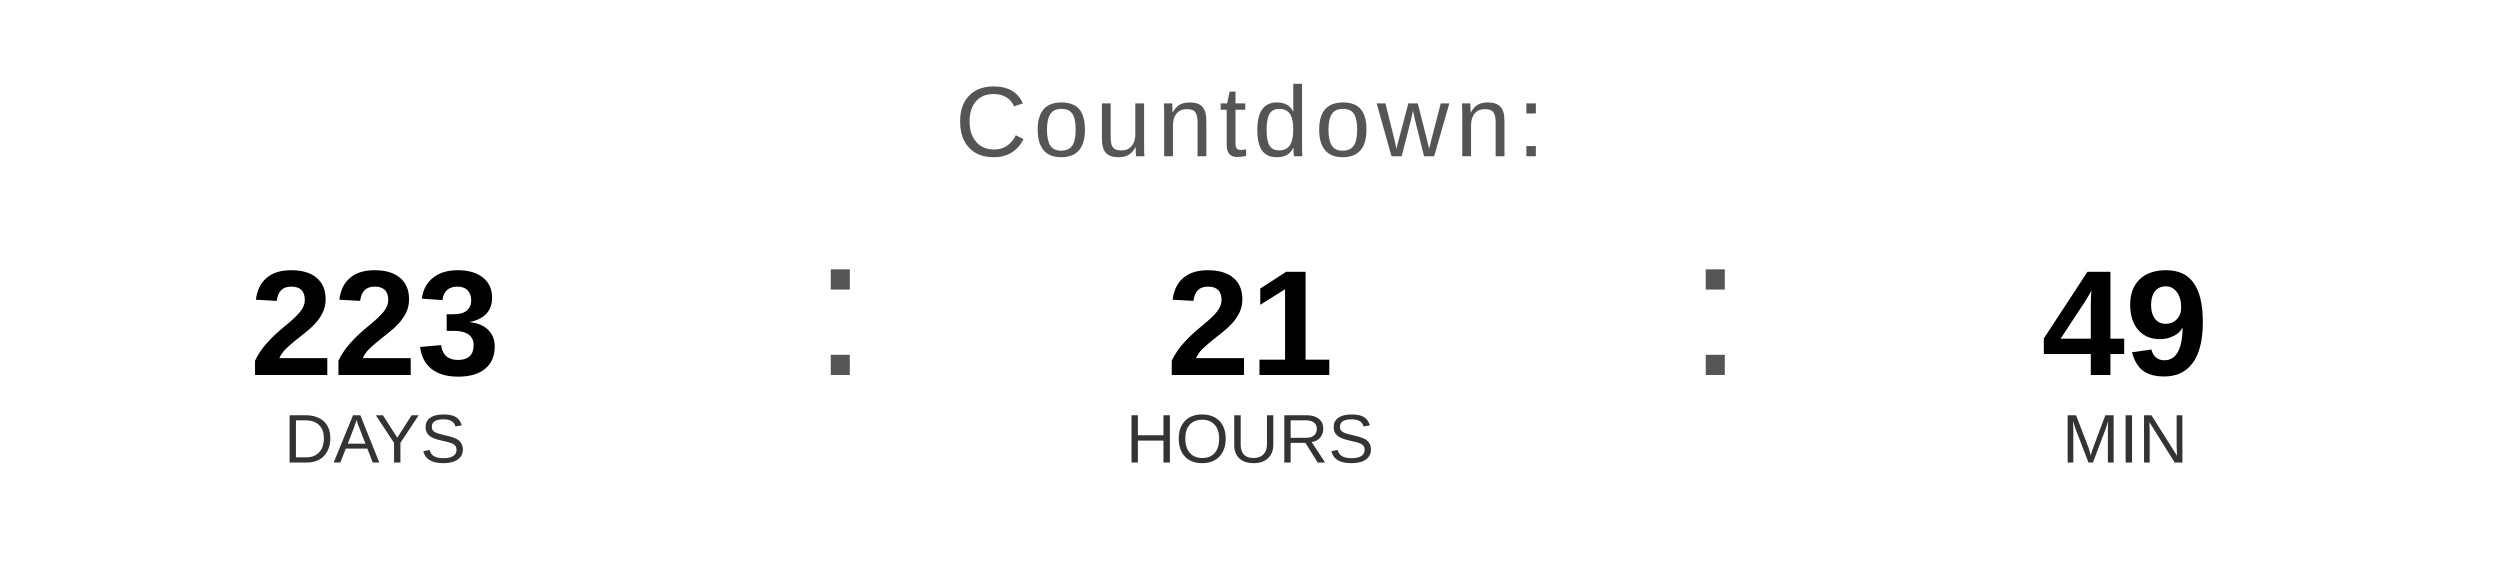
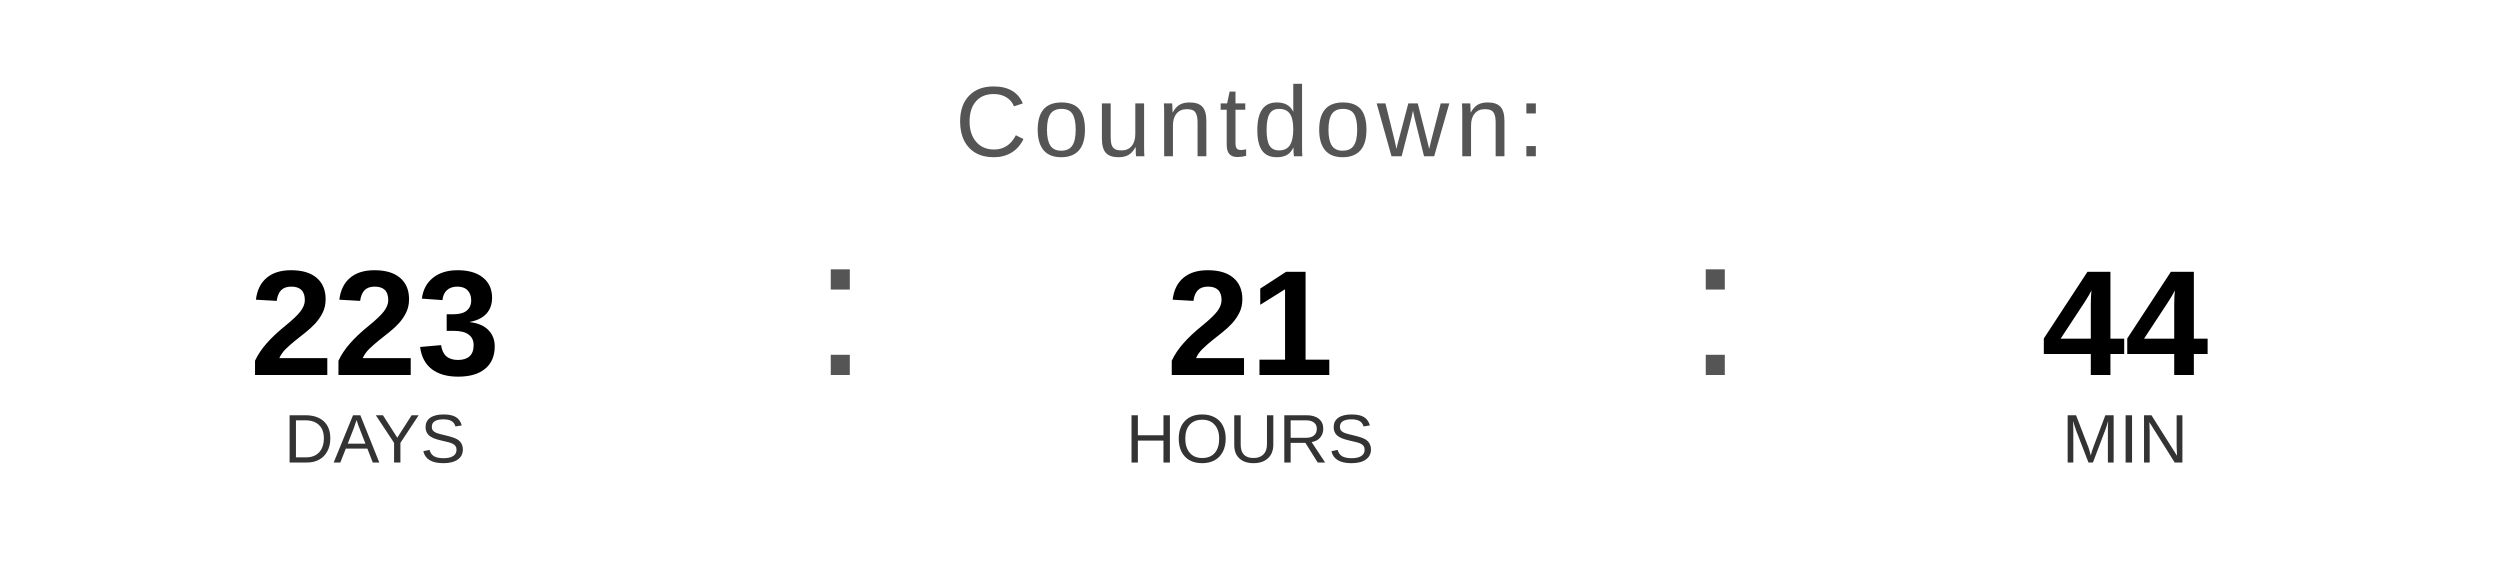
<svg xmlns="http://www.w3.org/2000/svg" width="400" height="90" viewBox="0 0 400 90">
  <text x="200" y="25" font-family="Arial, Helvetica, sans-serif" font-size="16" fill="#555555" text-anchor="middle" letter-spacing="1">
    Countdown:
  </text>
  <text x="60" y="60" font-family="Arial, Helvetica, sans-serif" font-size="24" font-weight="bold" fill="#000000" text-anchor="middle">223</text>
  <text x="60" y="74" font-family="Arial, Helvetica, sans-serif" font-size="11" fill="#333333" text-anchor="middle">DAYS</text>
  <text x="130" y="60" font-family="Arial, sans-serif" font-size="32" fill="#555555">:</text>
  <text x="200" y="60" font-family="Arial, Helvetica, sans-serif" font-size="24" font-weight="bold" fill="#000000" text-anchor="middle">21</text>
  <text x="200" y="74" font-family="Arial, Helvetica, sans-serif" font-size="11" fill="#333333" text-anchor="middle">HOURS</text>
  <text x="270" y="60" font-family="Arial, sans-serif" font-size="32" fill="#555555">:</text>
-   <text x="340" y="60" font-family="Arial, Helvetica, sans-serif" font-size="24" font-weight="bold" fill="#000000" text-anchor="middle">49</text>
+   <text x="340" y="60" font-family="Arial, Helvetica, sans-serif" font-size="24" font-weight="bold" fill="#000000" text-anchor="middle">44</text>
  <text x="340" y="74" font-family="Arial, Helvetica, sans-serif" font-size="11" fill="#333333" text-anchor="middle">MIN</text>
</svg>
